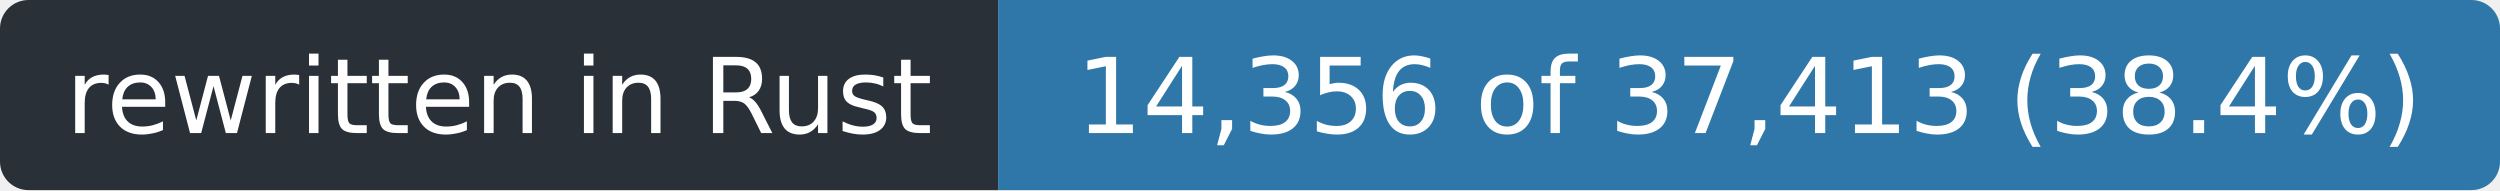
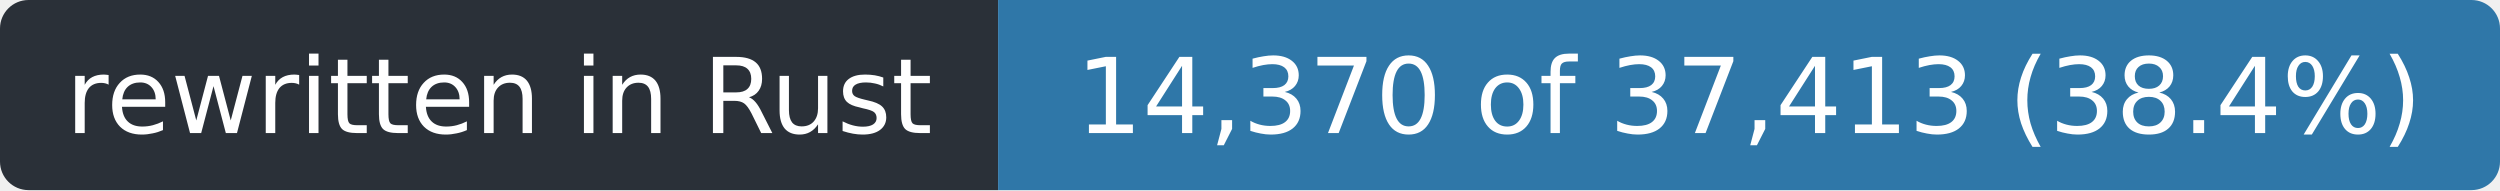
- <svg xmlns="http://www.w3.org/2000/svg" width="263" height="20" role="img" aria-label="rewritten in Rust: 14,356 of 37,413 (38.4%)">
+ <svg xmlns="http://www.w3.org/2000/svg" width="263" height="20" role="img" aria-label="rewritten in Rust: 14,370 of 37,413 (38.4%)">
  <clipPath id="r">
    <rect width="263" height="20" rx="3" />
  </clipPath>
  <g clip-path="url(#r)">
    <rect width="105" height="20" fill="#2a3038" />
    <rect x="105" width="158" height="20" fill="#2f77a8" />
  </g>
  <g fill="#fff" font-family="Verdana,Geneva,DejaVu Sans,sans-serif" font-size="11" text-anchor="middle">
    <text x="52.5" y="14" textLength="93">rewritten in Rust</text>
-     <text x="184.0" y="14" textLength="146">14,356 of 37,413 (38.4%)</text>
+     <text x="184.0" y="14" textLength="146">14,370 of 37,413 (38.4%)</text>
  </g>
</svg>
